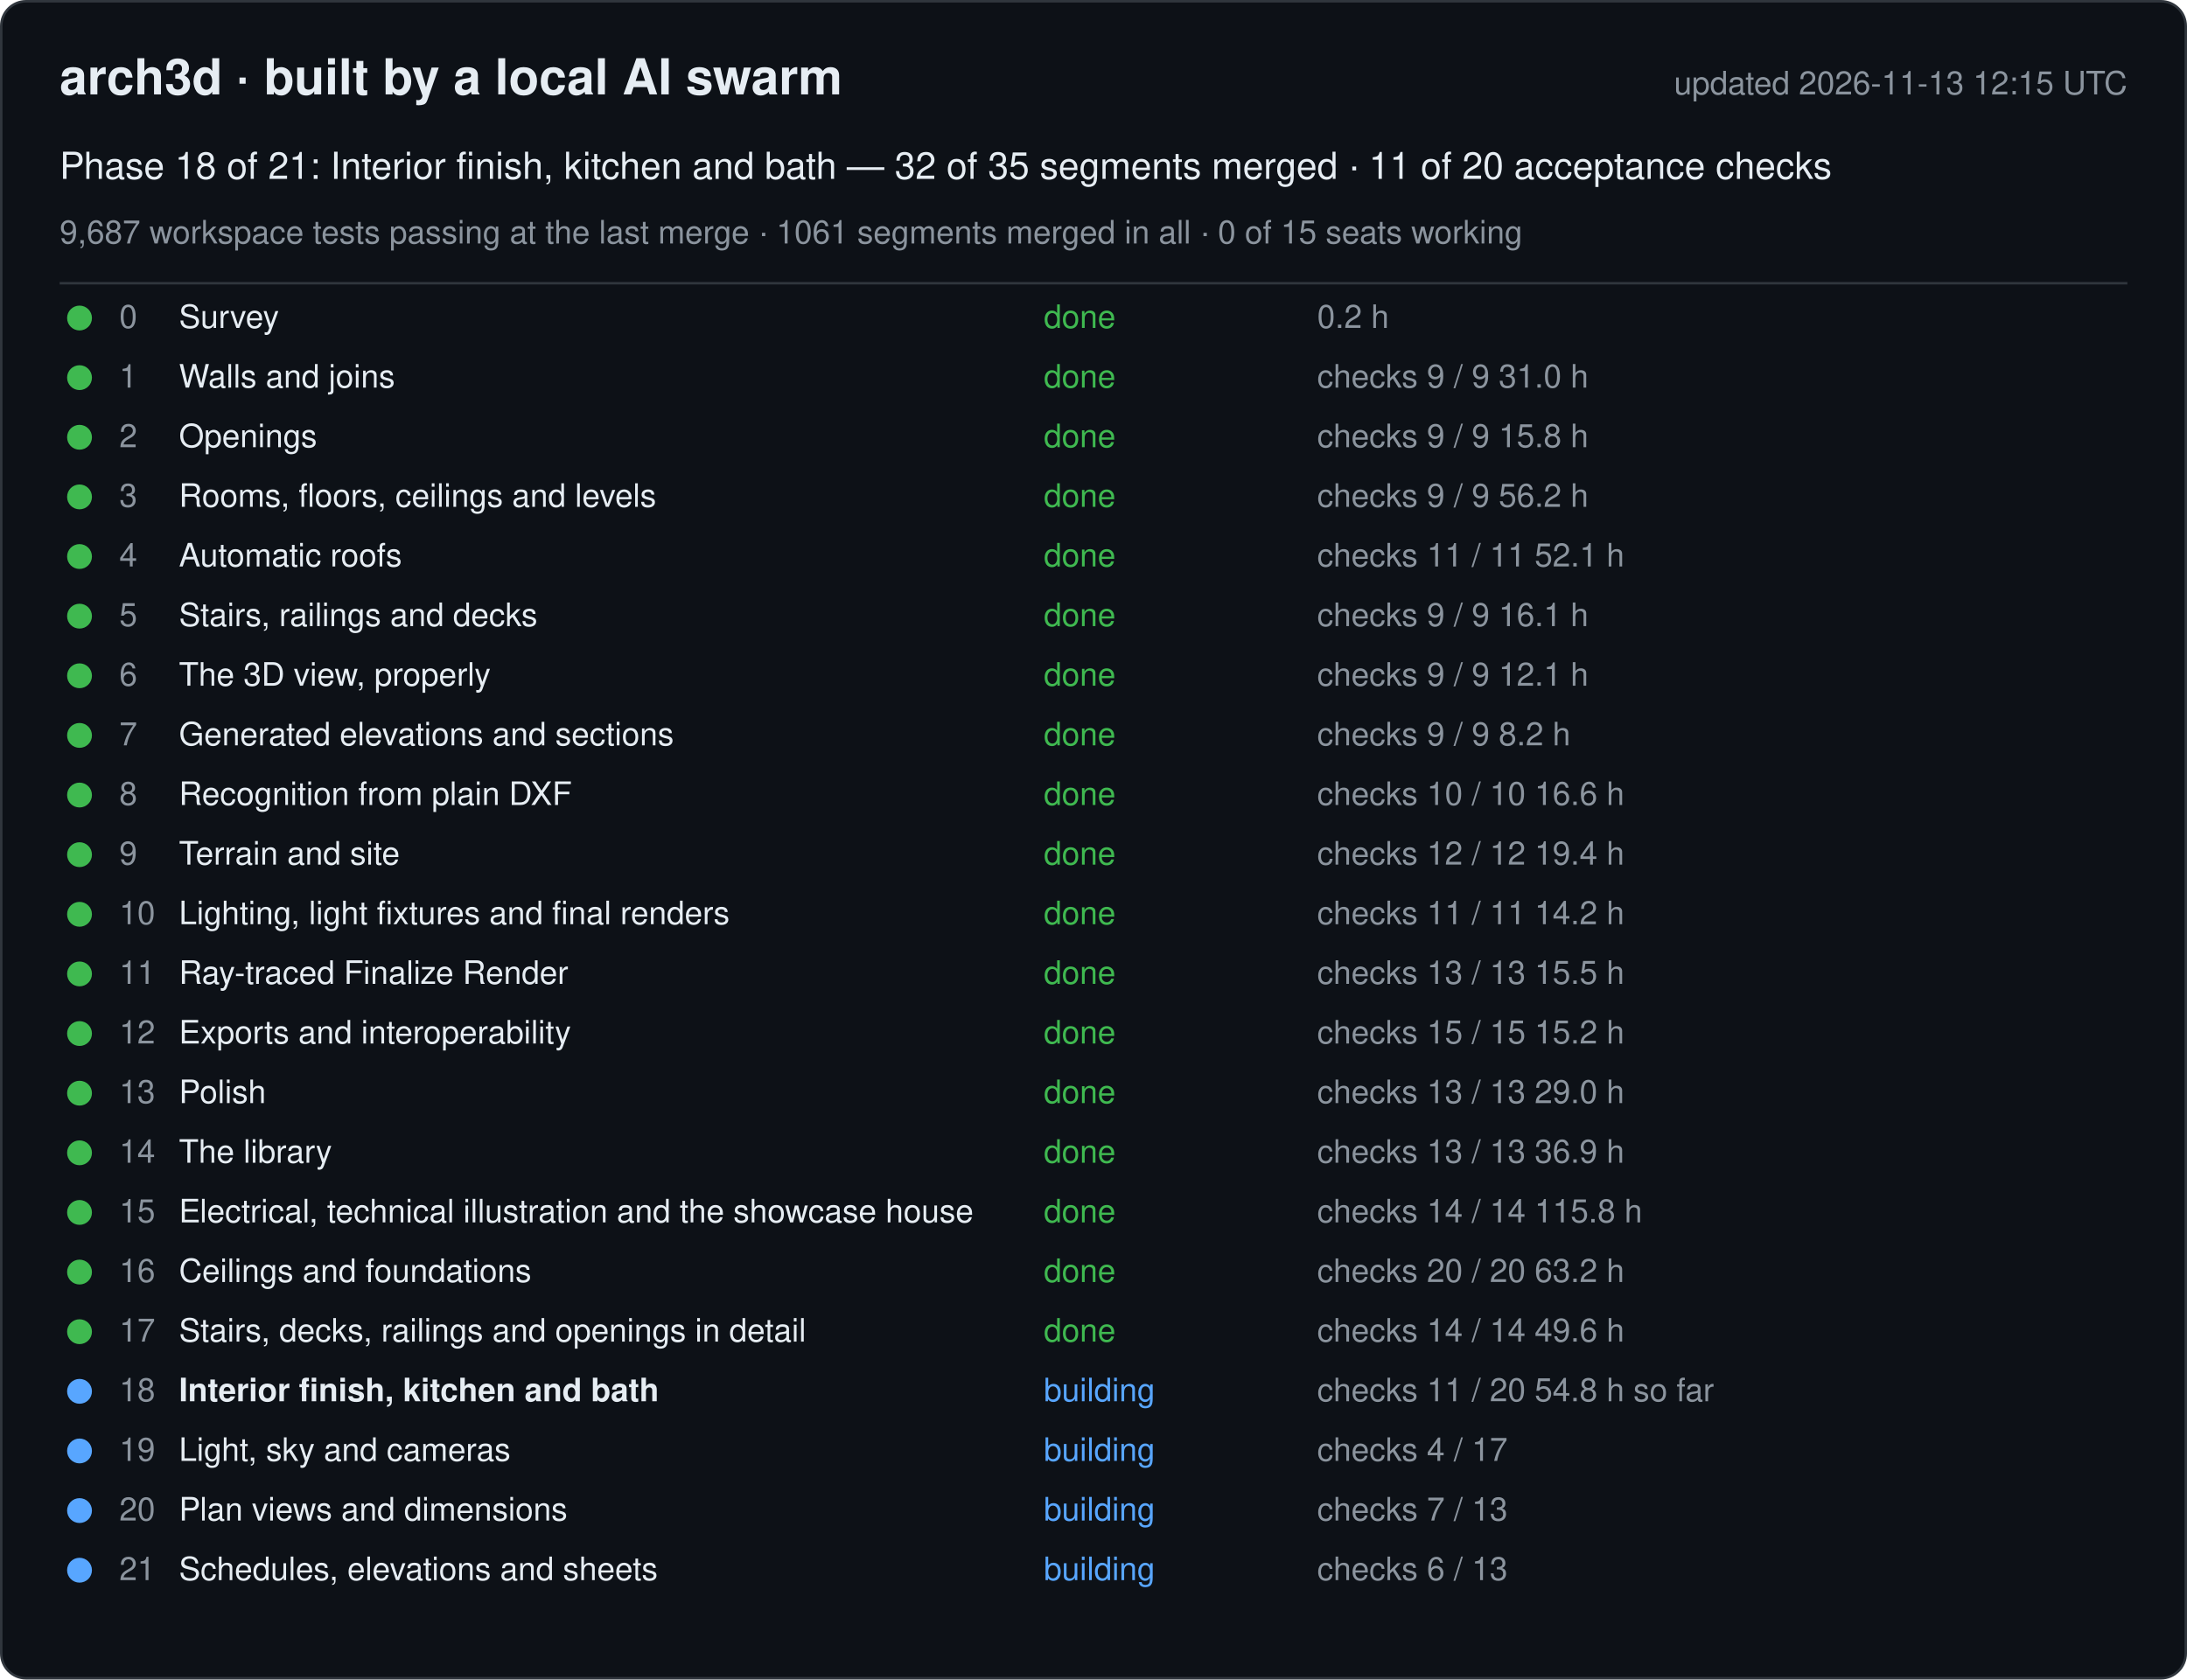
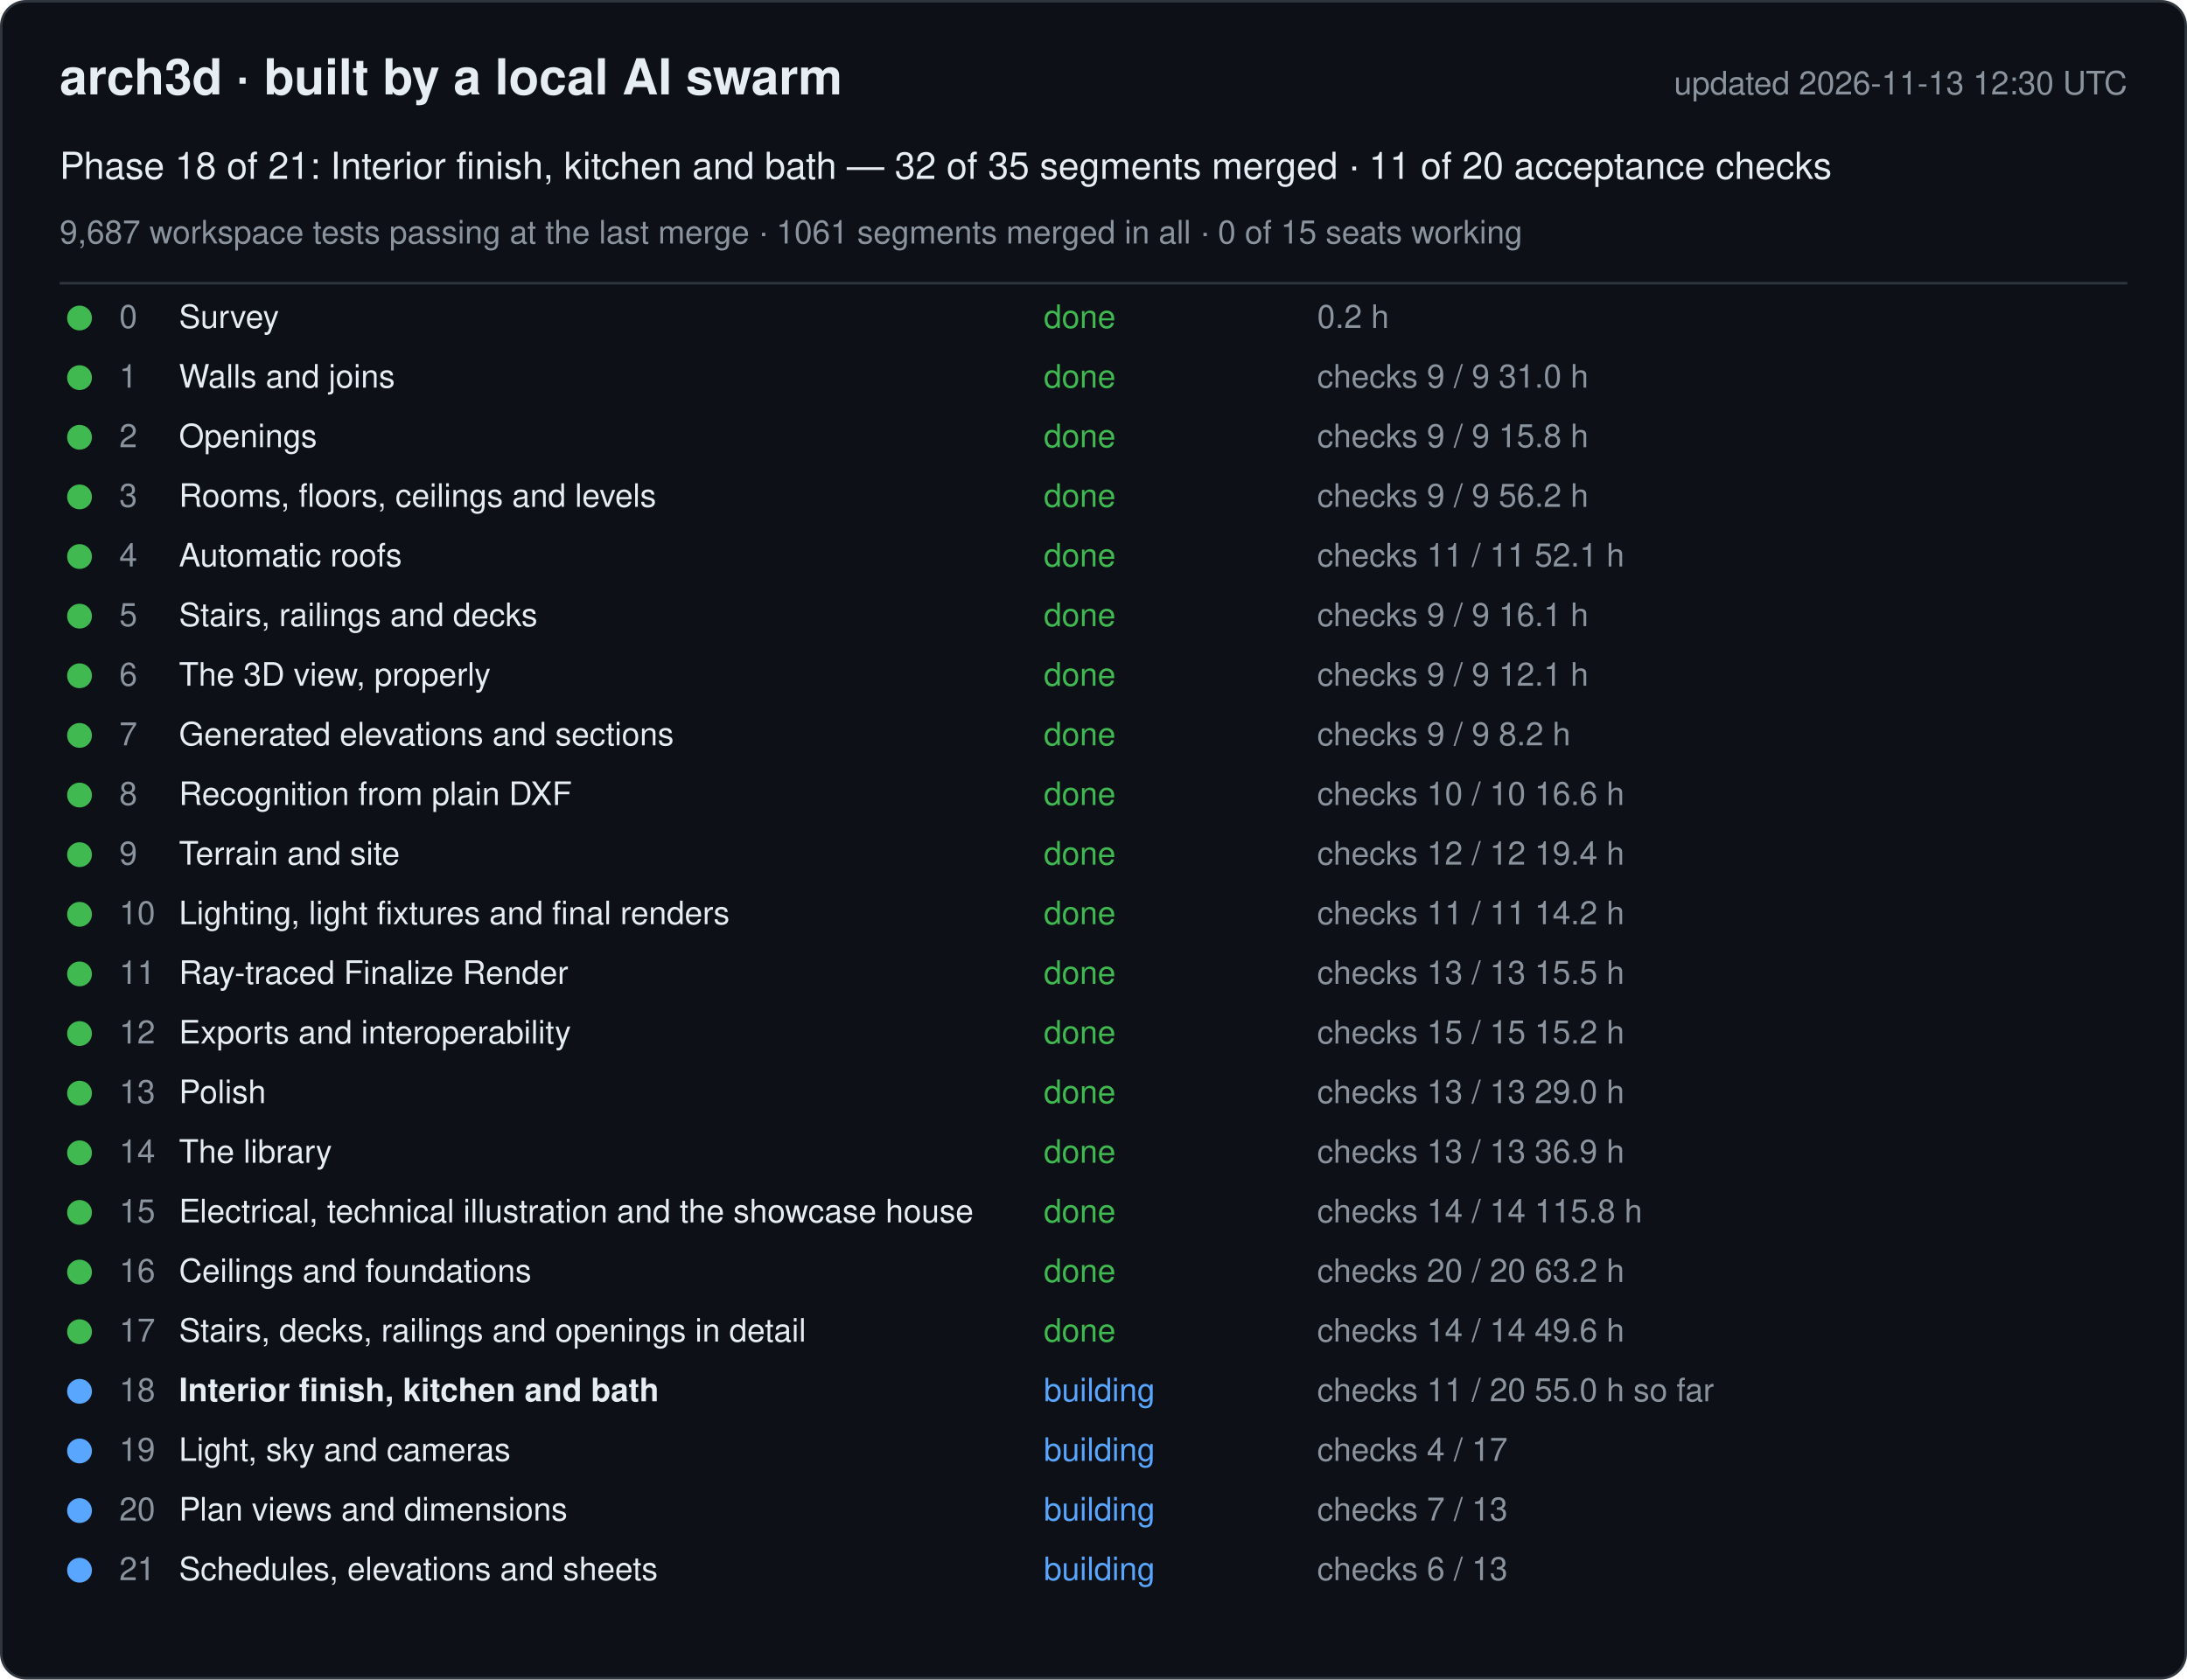
<svg xmlns="http://www.w3.org/2000/svg" width="880" height="676" viewBox="0 0 880 676" font-family="-apple-system, Segoe UI, Helvetica, Arial, sans-serif">
  <rect x="0.5" y="0.5" width="879" height="675" rx="10" fill="#0d1117" stroke="#30363d" />
  <text x="24" y="38" font-size="20" font-weight="600" fill="#e6edf3">arch3d · built by a local AI swarm</text>
-   <text x="856" y="38" font-size="13" fill="#8b949e" text-anchor="end">updated 2026-11-13 12:15 UTC</text>
+   <text x="856" y="38" font-size="13" fill="#8b949e" text-anchor="end">updated 2026-11-13 12:30 UTC</text>
  <text x="24" y="72" font-size="15" fill="#e6edf3">Phase 18 of 21: Interior finish, kitchen and bath — 32 of 35 segments merged · 11 of 20 acceptance checks</text>
  <text x="24" y="98" font-size="13" fill="#8b949e">9,687 workspace tests passing at the last merge · 1061 segments merged in all · 0 of 15 seats working</text>
  <line x1="24" y1="114" x2="856" y2="114" stroke="#30363d" />
  <g data-phase="0">
    <circle cx="32" cy="128" r="5" fill="#3fb950" />
    <text x="48" y="132" font-size="13" fill="#8b949e">0</text>
    <text x="72" y="132" font-size="13" fill="#e6edf3">Survey</text>
    <text x="420" y="132" font-size="13" fill="#3fb950">done</text>
    <text x="530" y="132" font-size="13" fill="#8b949e">0.2 h</text>
  </g>
  <g data-phase="1">
    <circle cx="32" cy="152" r="5" fill="#3fb950" />
    <text x="48" y="156" font-size="13" fill="#8b949e">1</text>
    <text x="72" y="156" font-size="13" fill="#e6edf3">Walls and joins</text>
    <text x="420" y="156" font-size="13" fill="#3fb950">done</text>
    <text x="530" y="156" font-size="13" fill="#8b949e">checks 9 / 9   31.0 h</text>
  </g>
  <g data-phase="2">
    <circle cx="32" cy="176" r="5" fill="#3fb950" />
    <text x="48" y="180" font-size="13" fill="#8b949e">2</text>
    <text x="72" y="180" font-size="13" fill="#e6edf3">Openings</text>
    <text x="420" y="180" font-size="13" fill="#3fb950">done</text>
    <text x="530" y="180" font-size="13" fill="#8b949e">checks 9 / 9   15.8 h</text>
  </g>
  <g data-phase="3">
    <circle cx="32" cy="200" r="5" fill="#3fb950" />
    <text x="48" y="204" font-size="13" fill="#8b949e">3</text>
    <text x="72" y="204" font-size="13" fill="#e6edf3">Rooms, floors, ceilings and levels</text>
    <text x="420" y="204" font-size="13" fill="#3fb950">done</text>
    <text x="530" y="204" font-size="13" fill="#8b949e">checks 9 / 9   56.2 h</text>
  </g>
  <g data-phase="4">
    <circle cx="32" cy="224" r="5" fill="#3fb950" />
    <text x="48" y="228" font-size="13" fill="#8b949e">4</text>
    <text x="72" y="228" font-size="13" fill="#e6edf3">Automatic roofs</text>
    <text x="420" y="228" font-size="13" fill="#3fb950">done</text>
    <text x="530" y="228" font-size="13" fill="#8b949e">checks 11 / 11   52.1 h</text>
  </g>
  <g data-phase="5">
    <circle cx="32" cy="248" r="5" fill="#3fb950" />
    <text x="48" y="252" font-size="13" fill="#8b949e">5</text>
    <text x="72" y="252" font-size="13" fill="#e6edf3">Stairs, railings and decks</text>
    <text x="420" y="252" font-size="13" fill="#3fb950">done</text>
    <text x="530" y="252" font-size="13" fill="#8b949e">checks 9 / 9   16.1 h</text>
  </g>
  <g data-phase="6">
    <circle cx="32" cy="272" r="5" fill="#3fb950" />
    <text x="48" y="276" font-size="13" fill="#8b949e">6</text>
    <text x="72" y="276" font-size="13" fill="#e6edf3">The 3D view, properly</text>
    <text x="420" y="276" font-size="13" fill="#3fb950">done</text>
    <text x="530" y="276" font-size="13" fill="#8b949e">checks 9 / 9   12.1 h</text>
  </g>
  <g data-phase="7">
    <circle cx="32" cy="296" r="5" fill="#3fb950" />
    <text x="48" y="300" font-size="13" fill="#8b949e">7</text>
    <text x="72" y="300" font-size="13" fill="#e6edf3">Generated elevations and sections</text>
    <text x="420" y="300" font-size="13" fill="#3fb950">done</text>
    <text x="530" y="300" font-size="13" fill="#8b949e">checks 9 / 9   8.2 h</text>
  </g>
  <g data-phase="8">
    <circle cx="32" cy="320" r="5" fill="#3fb950" />
    <text x="48" y="324" font-size="13" fill="#8b949e">8</text>
    <text x="72" y="324" font-size="13" fill="#e6edf3">Recognition from plain DXF</text>
    <text x="420" y="324" font-size="13" fill="#3fb950">done</text>
    <text x="530" y="324" font-size="13" fill="#8b949e">checks 10 / 10   16.6 h</text>
  </g>
  <g data-phase="9">
    <circle cx="32" cy="344" r="5" fill="#3fb950" />
    <text x="48" y="348" font-size="13" fill="#8b949e">9</text>
    <text x="72" y="348" font-size="13" fill="#e6edf3">Terrain and site</text>
    <text x="420" y="348" font-size="13" fill="#3fb950">done</text>
    <text x="530" y="348" font-size="13" fill="#8b949e">checks 12 / 12   19.4 h</text>
  </g>
  <g data-phase="10">
    <circle cx="32" cy="368" r="5" fill="#3fb950" />
    <text x="48" y="372" font-size="13" fill="#8b949e">10</text>
    <text x="72" y="372" font-size="13" fill="#e6edf3">Lighting, light fixtures and final renders</text>
    <text x="420" y="372" font-size="13" fill="#3fb950">done</text>
    <text x="530" y="372" font-size="13" fill="#8b949e">checks 11 / 11   14.2 h</text>
  </g>
  <g data-phase="11">
    <circle cx="32" cy="392" r="5" fill="#3fb950" />
    <text x="48" y="396" font-size="13" fill="#8b949e">11</text>
    <text x="72" y="396" font-size="13" fill="#e6edf3">Ray-traced Finalize Render</text>
    <text x="420" y="396" font-size="13" fill="#3fb950">done</text>
    <text x="530" y="396" font-size="13" fill="#8b949e">checks 13 / 13   15.5 h</text>
  </g>
  <g data-phase="12">
    <circle cx="32" cy="416" r="5" fill="#3fb950" />
    <text x="48" y="420" font-size="13" fill="#8b949e">12</text>
    <text x="72" y="420" font-size="13" fill="#e6edf3">Exports and interoperability</text>
    <text x="420" y="420" font-size="13" fill="#3fb950">done</text>
    <text x="530" y="420" font-size="13" fill="#8b949e">checks 15 / 15   15.2 h</text>
  </g>
  <g data-phase="13">
    <circle cx="32" cy="440" r="5" fill="#3fb950" />
    <text x="48" y="444" font-size="13" fill="#8b949e">13</text>
    <text x="72" y="444" font-size="13" fill="#e6edf3">Polish</text>
    <text x="420" y="444" font-size="13" fill="#3fb950">done</text>
    <text x="530" y="444" font-size="13" fill="#8b949e">checks 13 / 13   29.0 h</text>
  </g>
  <g data-phase="14">
    <circle cx="32" cy="464" r="5" fill="#3fb950" />
    <text x="48" y="468" font-size="13" fill="#8b949e">14</text>
    <text x="72" y="468" font-size="13" fill="#e6edf3">The library</text>
    <text x="420" y="468" font-size="13" fill="#3fb950">done</text>
    <text x="530" y="468" font-size="13" fill="#8b949e">checks 13 / 13   36.9 h</text>
  </g>
  <g data-phase="15">
    <circle cx="32" cy="488" r="5" fill="#3fb950" />
    <text x="48" y="492" font-size="13" fill="#8b949e">15</text>
    <text x="72" y="492" font-size="13" fill="#e6edf3">Electrical, technical illustration and the showcase house</text>
    <text x="420" y="492" font-size="13" fill="#3fb950">done</text>
    <text x="530" y="492" font-size="13" fill="#8b949e">checks 14 / 14   115.8 h</text>
  </g>
  <g data-phase="16">
    <circle cx="32" cy="512" r="5" fill="#3fb950" />
    <text x="48" y="516" font-size="13" fill="#8b949e">16</text>
    <text x="72" y="516" font-size="13" fill="#e6edf3">Ceilings and foundations</text>
    <text x="420" y="516" font-size="13" fill="#3fb950">done</text>
    <text x="530" y="516" font-size="13" fill="#8b949e">checks 20 / 20   63.2 h</text>
  </g>
  <g data-phase="17">
    <circle cx="32" cy="536" r="5" fill="#3fb950" />
    <text x="48" y="540" font-size="13" fill="#8b949e">17</text>
    <text x="72" y="540" font-size="13" fill="#e6edf3">Stairs, decks, railings and openings in detail</text>
    <text x="420" y="540" font-size="13" fill="#3fb950">done</text>
    <text x="530" y="540" font-size="13" fill="#8b949e">checks 14 / 14   49.6 h</text>
  </g>
  <g data-phase="18">
    <circle cx="32" cy="560" r="5" fill="#58a6ff" />
    <text x="48" y="564" font-size="13" fill="#8b949e">18</text>
    <text x="72" y="564" font-size="13" fill="#e6edf3" font-weight="600">Interior finish, kitchen and bath</text>
    <text x="420" y="564" font-size="13" fill="#58a6ff">building</text>
-     <text x="530" y="564" font-size="13" fill="#8b949e">checks 11 / 20   54.8 h so far</text>
+     <text x="530" y="564" font-size="13" fill="#8b949e">checks 11 / 20   55.0 h so far</text>
  </g>
  <g data-phase="19">
    <circle cx="32" cy="584" r="5" fill="#58a6ff" />
    <text x="48" y="588" font-size="13" fill="#8b949e">19</text>
    <text x="72" y="588" font-size="13" fill="#e6edf3">Light, sky and cameras</text>
    <text x="420" y="588" font-size="13" fill="#58a6ff">building</text>
    <text x="530" y="588" font-size="13" fill="#8b949e">checks 4 / 17</text>
  </g>
  <g data-phase="20">
    <circle cx="32" cy="608" r="5" fill="#58a6ff" />
    <text x="48" y="612" font-size="13" fill="#8b949e">20</text>
    <text x="72" y="612" font-size="13" fill="#e6edf3">Plan views and dimensions</text>
    <text x="420" y="612" font-size="13" fill="#58a6ff">building</text>
    <text x="530" y="612" font-size="13" fill="#8b949e">checks 7 / 13</text>
  </g>
  <g data-phase="21">
    <circle cx="32" cy="632" r="5" fill="#58a6ff" />
    <text x="48" y="636" font-size="13" fill="#8b949e">21</text>
    <text x="72" y="636" font-size="13" fill="#e6edf3">Schedules, elevations and sheets</text>
    <text x="420" y="636" font-size="13" fill="#58a6ff">building</text>
    <text x="530" y="636" font-size="13" fill="#8b949e">checks 6 / 13</text>
  </g>
</svg>
